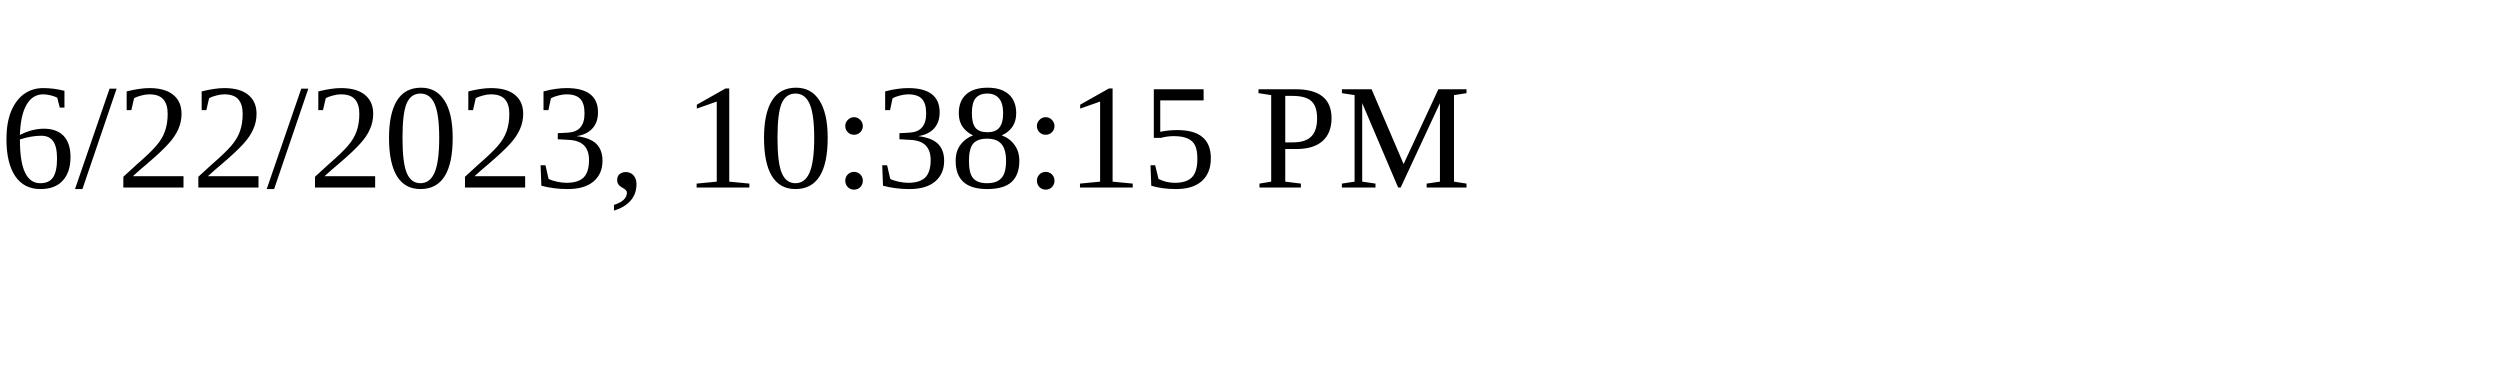
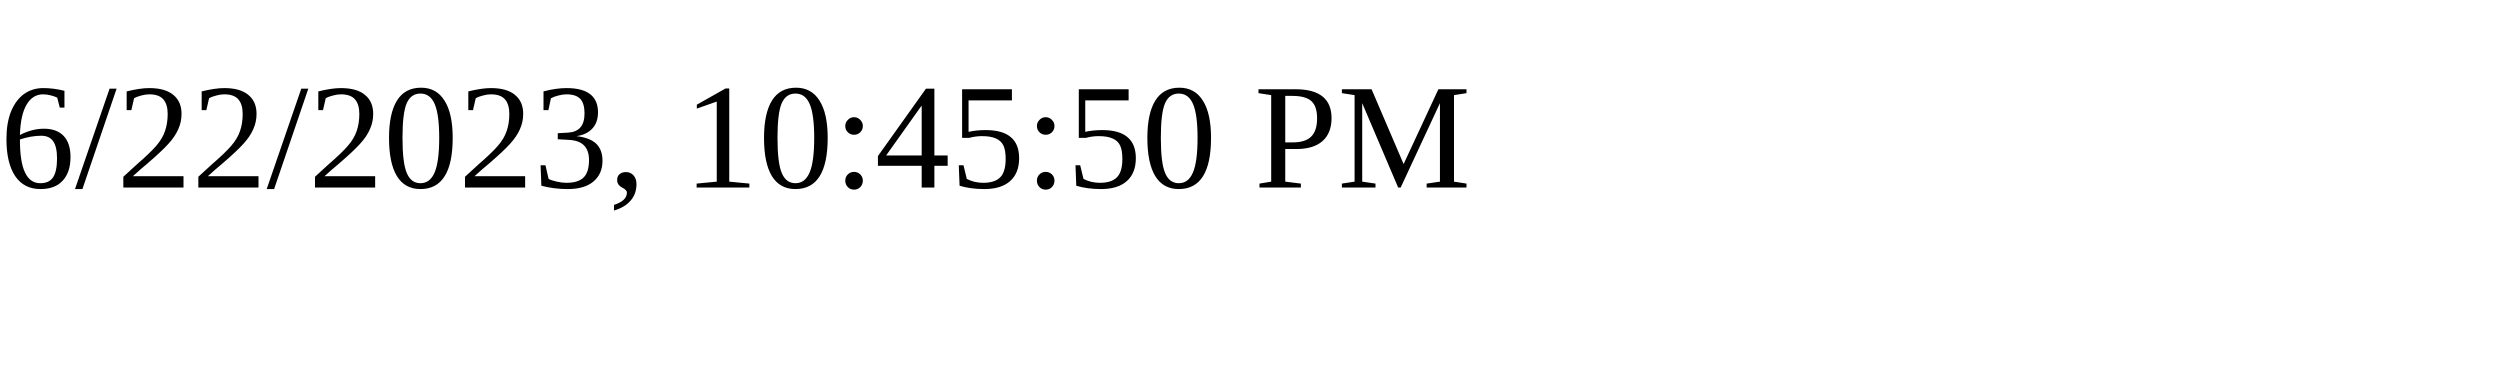
<svg xmlns="http://www.w3.org/2000/svg" height="30" width="200">
-   <text x="0" y="15">6/22/2023, 10:38:15 PM</text>
+   <text x="0" y="15">6/22/2023, 10:45:50 PM</text>
</svg>
